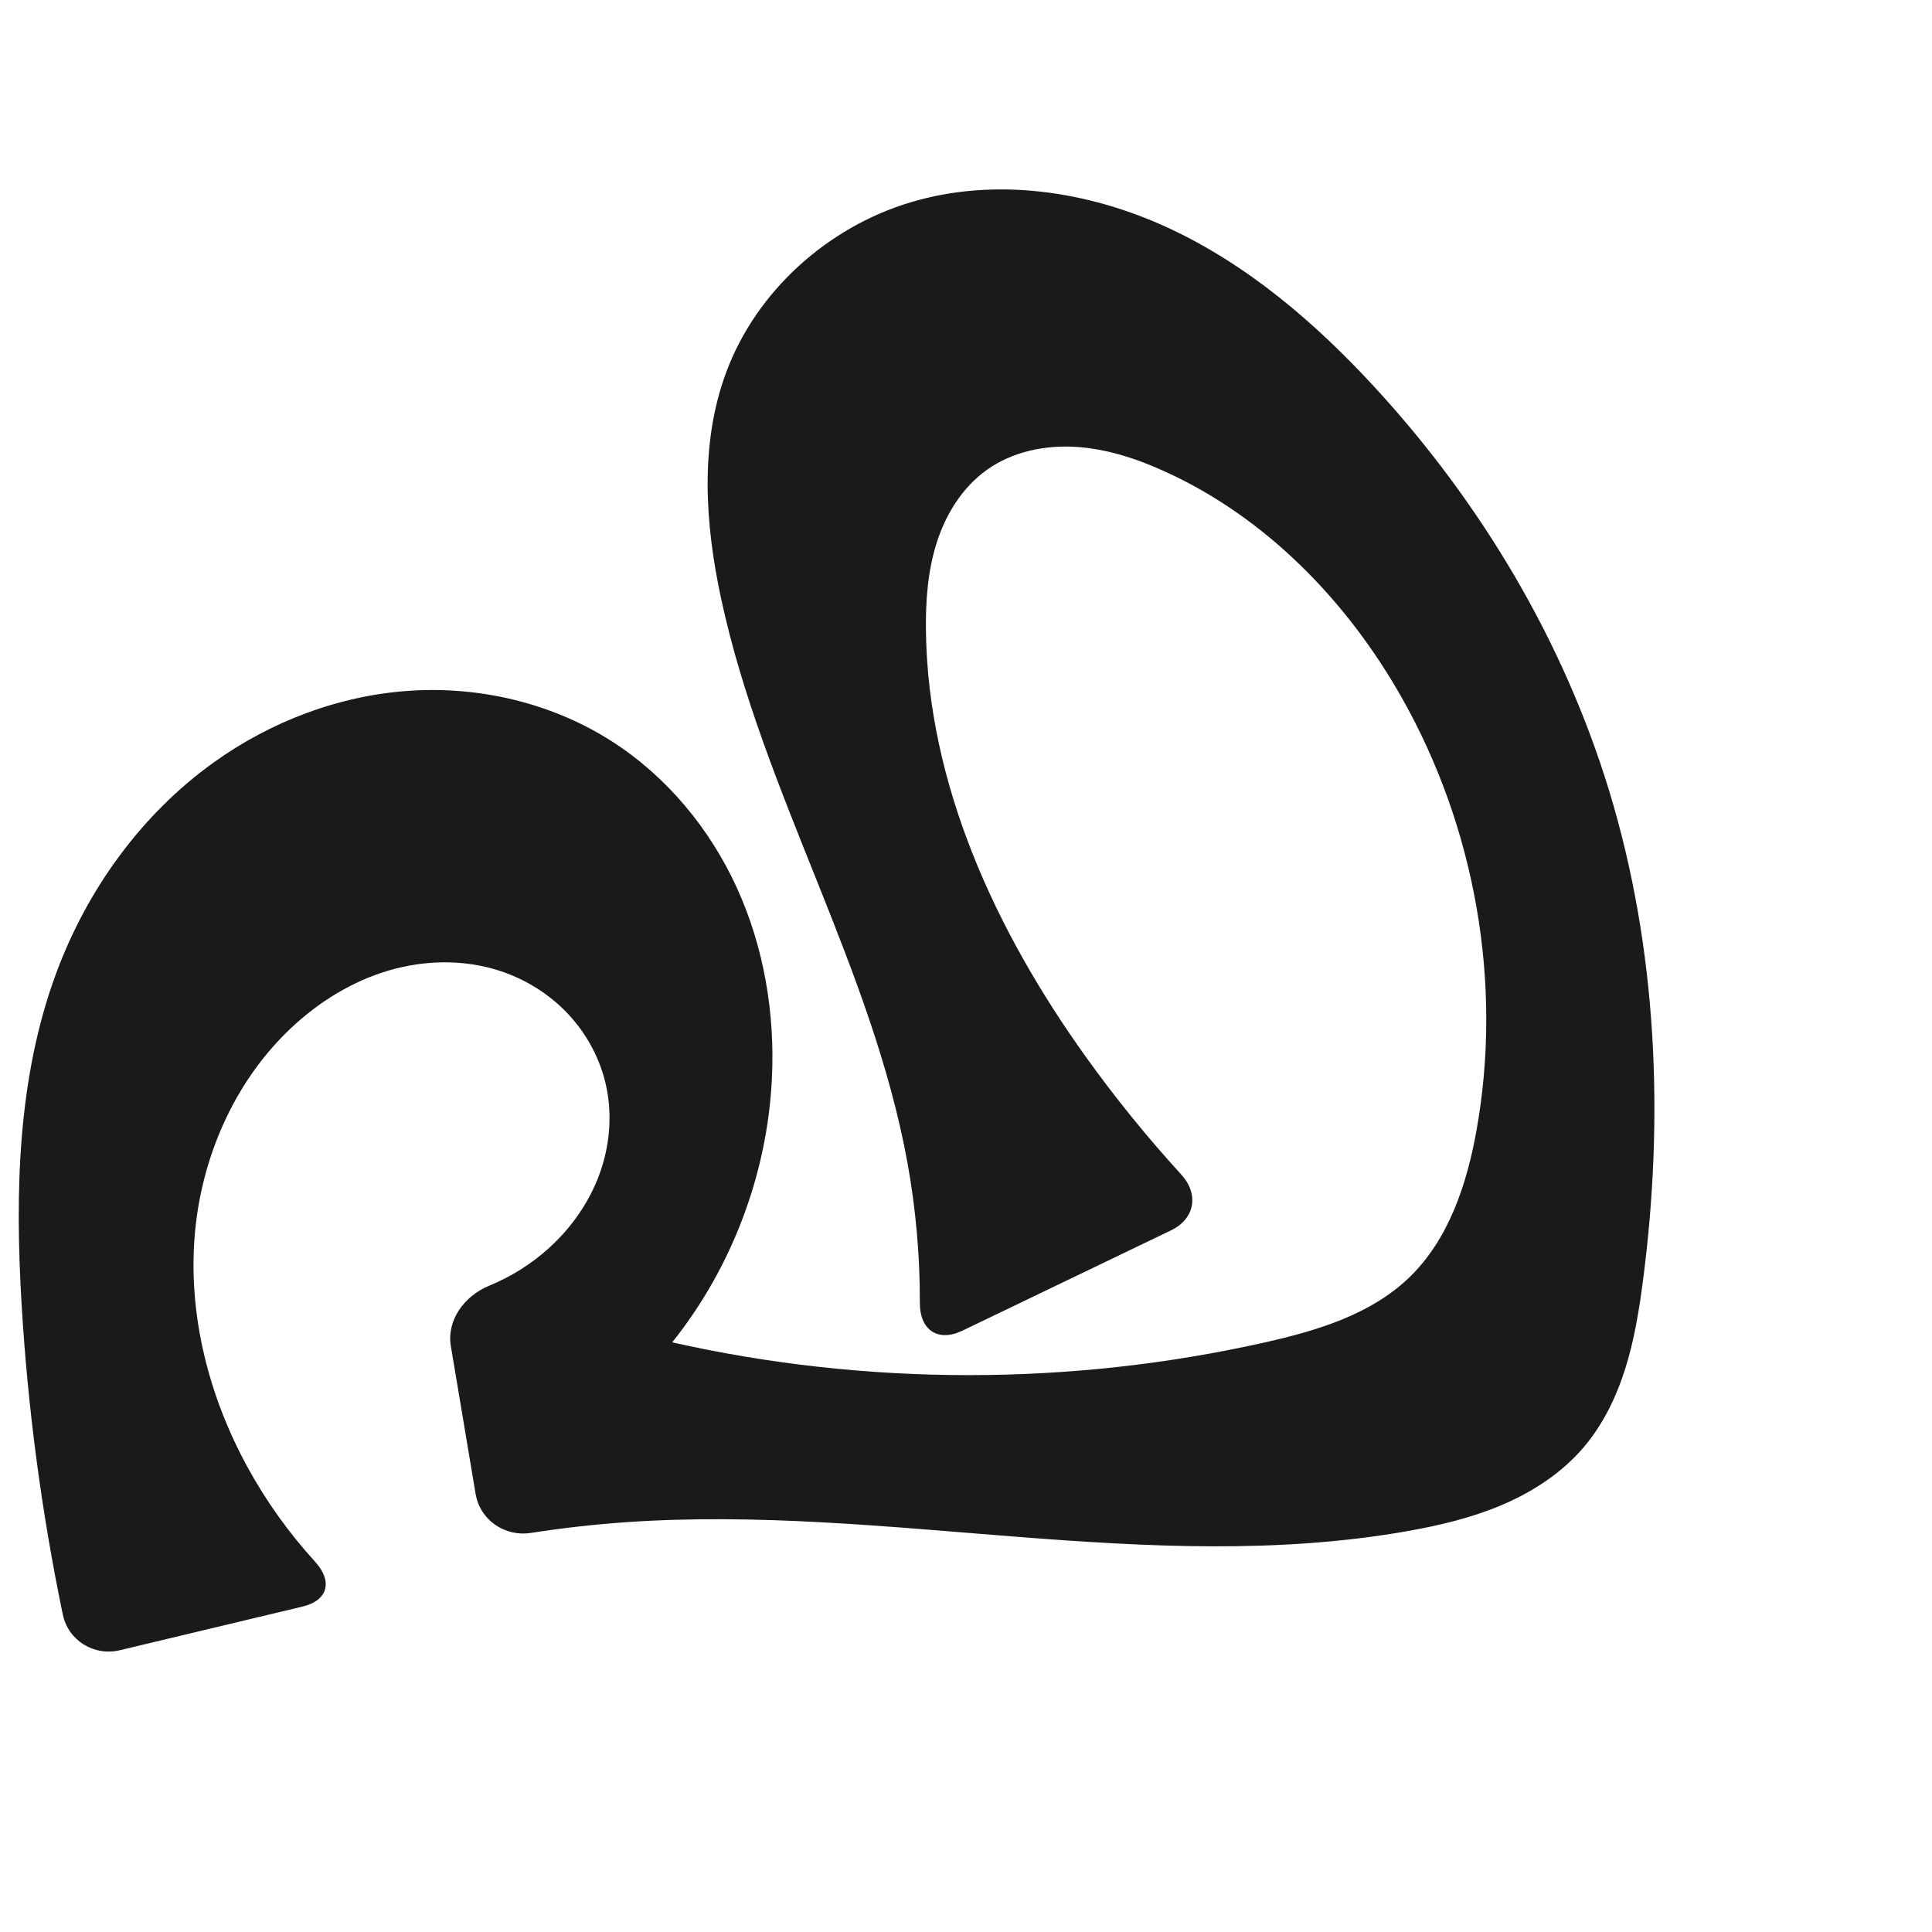
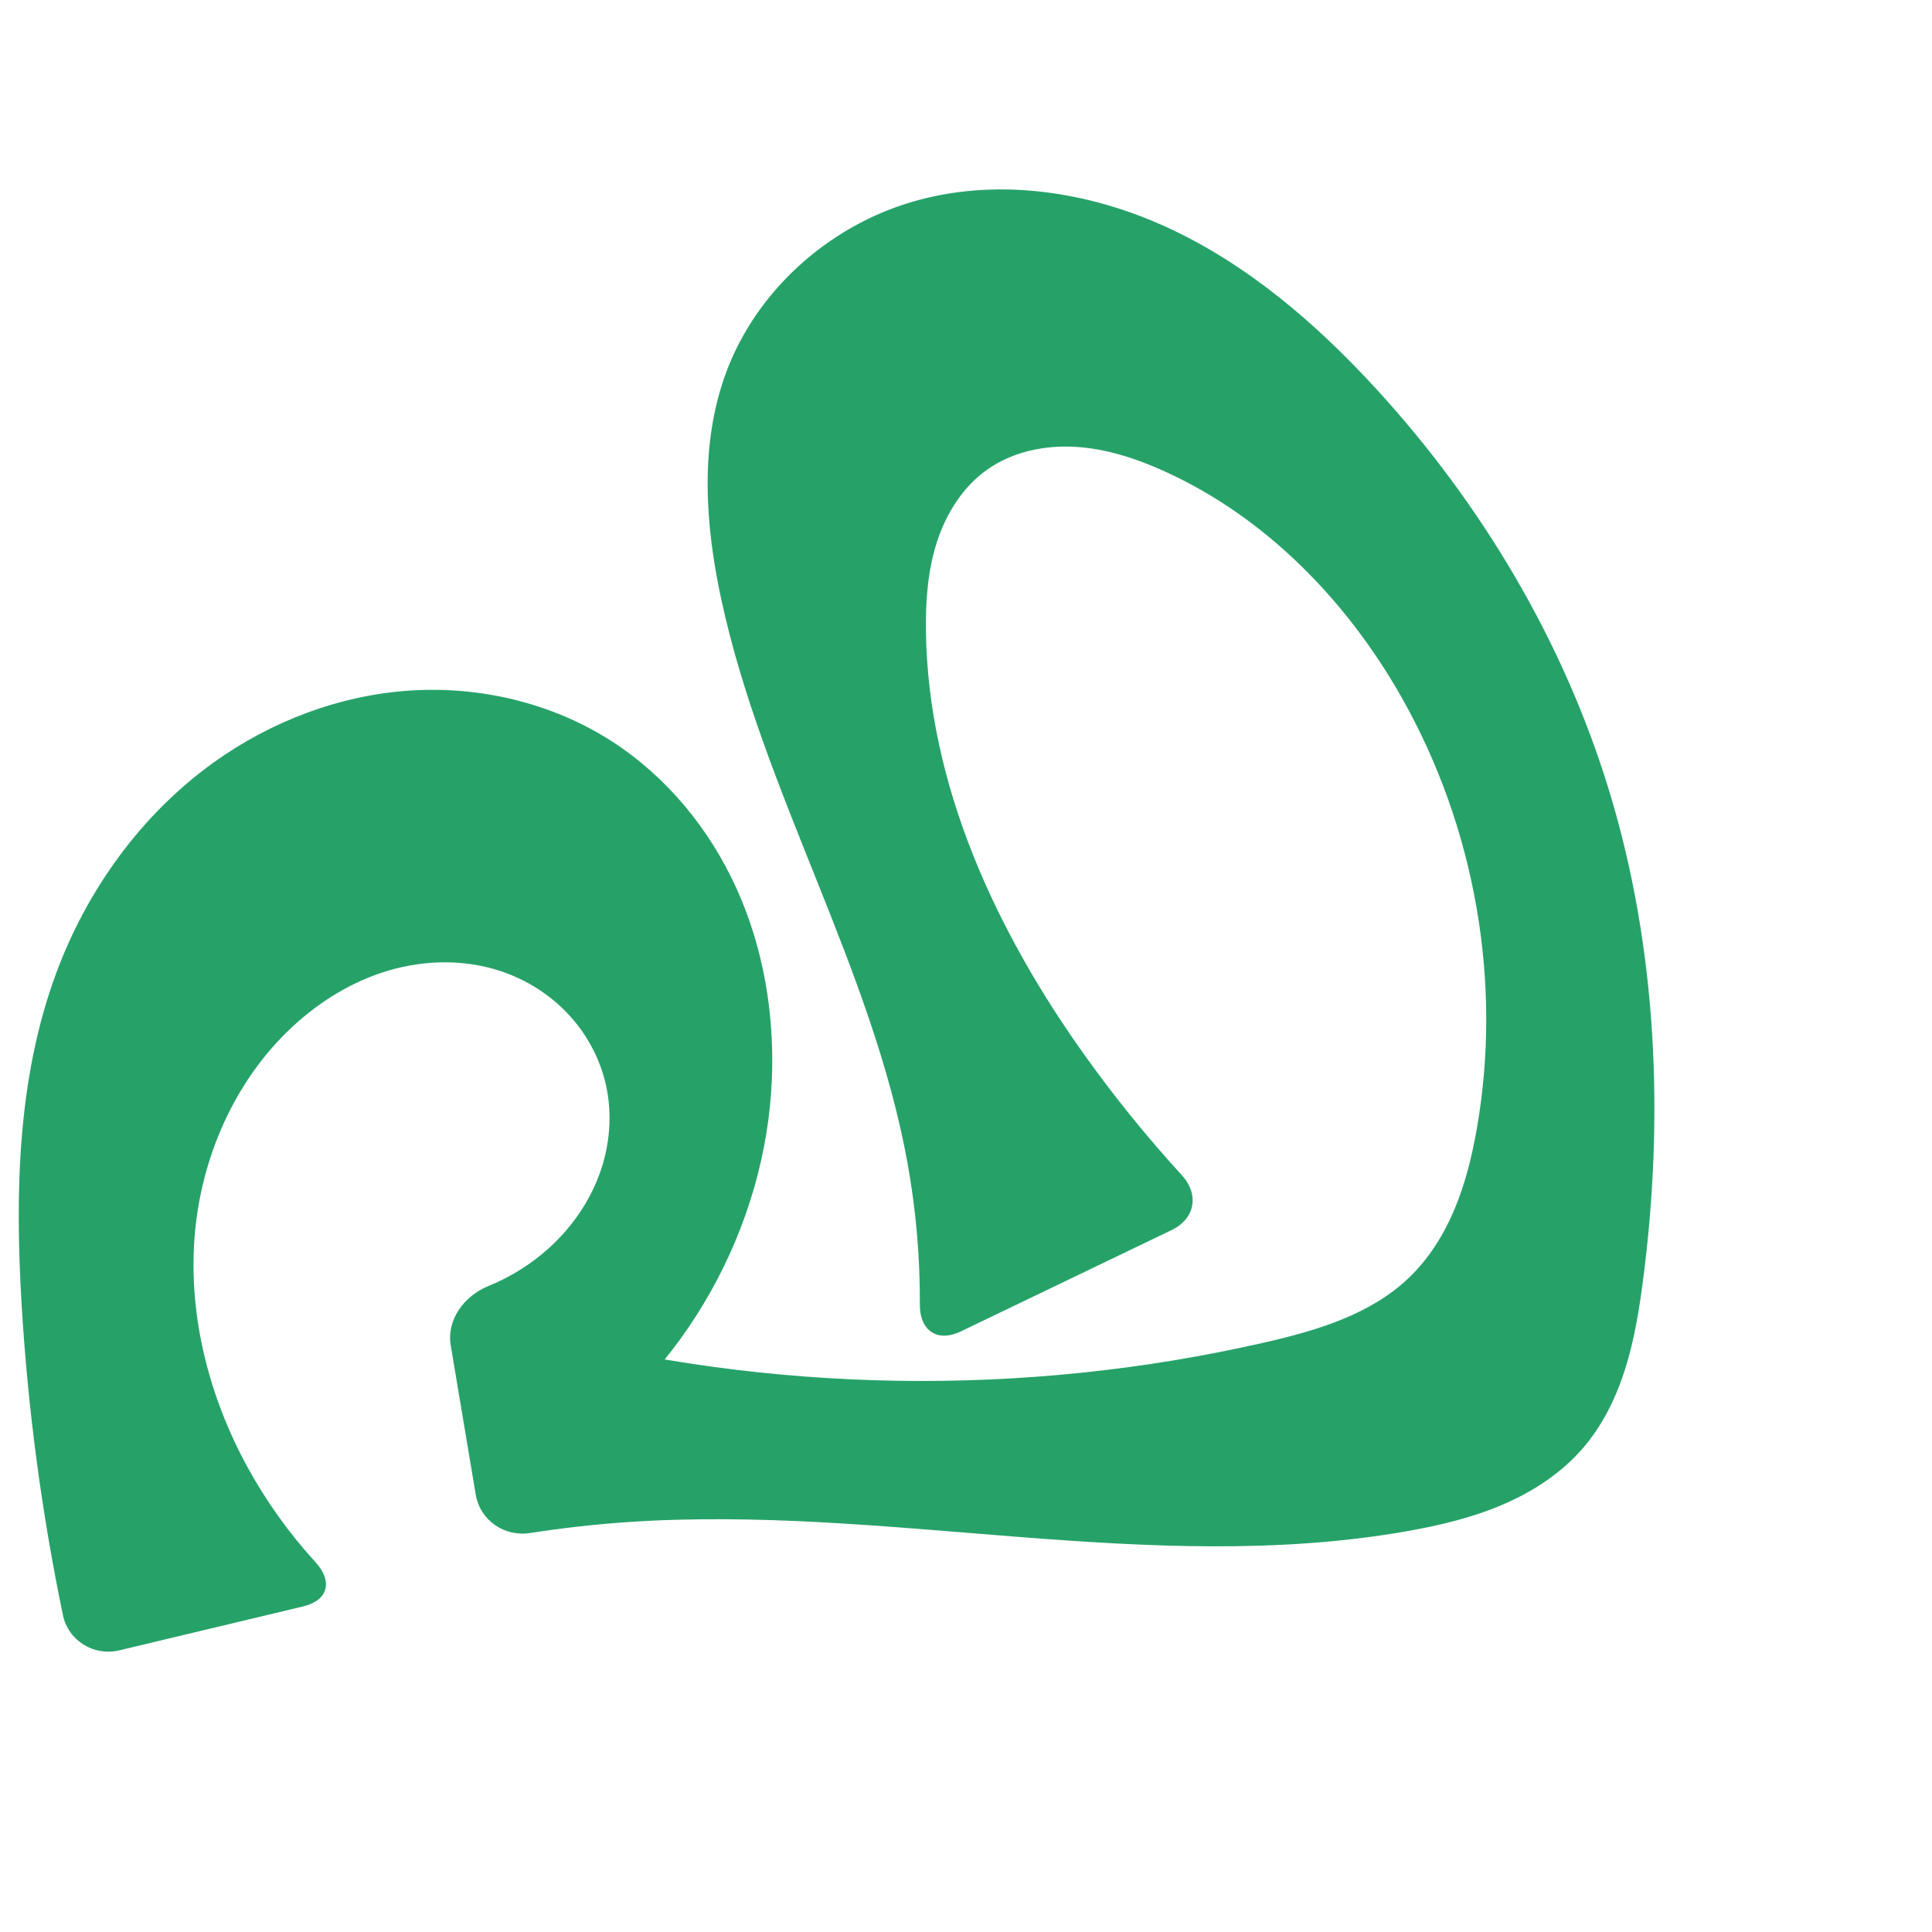
<svg xmlns="http://www.w3.org/2000/svg" xml:space="preserve" width="1000" height="1000" version="1.1" style="clip-rule:evenodd;fill-rule:evenodd;image-rendering:optimizeQuality;shape-rendering:geometricPrecision;text-rendering:geometricPrecision" viewBox="0 0 1000 1000" id="svg10">
  <defs id="defs4">
    <style type="text/css" id="style2">
   
    .fil0 {fill:#EF7F1A;fill-rule:nonzero}
   
  </style>
  </defs>
-   <path style="display:inline;fill:#1a1a1a;fill-rule:nonzero;stroke:none;stroke-width:2.108px;stroke-linecap:butt;stroke-linejoin:miter;stroke-opacity:1" d="M 11.148,674.513 C 7.761,616.999 9.072,557.907 29.032,503.861 44.992,460.648 73.059,421.599 110.477,394.73 c 29.688,-21.319 65.173,-34.797 101.643,-37.199 36.471,-2.402 73.806,6.476 104.584,26.19 28.422,18.204 50.807,45.284 64.787,76.004 13.981,30.72 19.694,64.954 18.041,98.665 -2.42,49.356 -20.748,97.808 -51.599,136.409 100.508,22.593 206.021,22.621 306.541,0.082 27.006,-6.055 54.828,-14.365 74.798,-33.528 20.567,-19.735 29.991,-48.384 34.999,-76.445 13.575,-76.061 -0.706,-156.623 -38.756,-223.867 -28.293,-50.002 -70.316,-93.288 -122.633,-117.028 -14.625,-6.636 -30.157,-11.762 -46.188,-12.72 -16.031,-0.958 -32.664,2.519 -45.764,11.808 -12.594,8.93 -21.21,22.706 -25.961,37.395 -4.751,14.689 -5.89,30.317 -5.709,45.755 0.935,79.671 36.116,155.585 82.491,220.375 15.313,21.395 31.904,41.875 49.652,61.297 9.299,10.177 7.11,22.949 -5.315,28.923 l -107.97,51.917 c -12.643,6.079 -22.048,-0.347 -22.005,-14.374 0.075,-24.314 -2.071,-48.634 -6.414,-72.557 -18.327,-100.938 -74.776,-191.489 -96.408,-291.771 -8.357,-38.742 -11.213,-80.09 2.548,-117.259 15.59,-42.111 52.514,-75.227 95.532,-88.103 43.683,-13.075 91.776,-5.942 133.165,13.192 41.389,19.134 76.684,49.519 107.522,83.107 54.826,59.714 97.348,131.101 120.943,208.657 24.8,81.518 28.429,168.606 17.416,253.099 -2.009,15.415 -4.513,30.834 -9.186,45.661 -4.673,14.827 -11.598,29.111 -21.712,40.917 -11.234,13.113 -26.095,22.793 -41.977,29.568 -15.883,6.775 -32.817,10.764 -49.826,13.738 -132.761,23.214 -268.949,-14.089 -403.401,-4.769 -16.553,1.148 -33.057,3.003 -49.453,5.558 -13.621,2.123 -26.421,-6.651 -28.699,-20.248 l -12.798,-76.385 c -2.278,-13.596 7.139,-26.094 19.859,-31.325 11.42,-4.697 22.031,-11.369 31.156,-19.691 11.459,-10.451 20.611,-23.522 25.926,-38.091 5.315,-14.569 6.716,-30.633 3.395,-45.782 -3.016,-13.756 -9.897,-26.613 -19.506,-36.907 -9.609,-10.294 -21.908,-18.019 -35.284,-22.42 -18.572,-6.11 -39.009,-5.758 -57.763,-0.234 -18.754,5.524 -35.847,16.069 -50.128,29.421 -29.959,28.01 -47.314,68.259 -50.352,109.16 -3.038,40.901 7.673,82.242 27.324,118.242 9.667,17.709 21.479,34.244 35.077,49.149 9.237,10.125 6.798,20.069 -6.538,23.255 L 61.97,854.164 C 48.635,857.35 35.295,849.108 32.508,835.684 21.484,782.575 14.336,728.661 11.148,674.513 Z" id="use1061" />
+   <path style="display:inline;fill:#26a269;fill-rule:nonzero;stroke:none;stroke-width:2.108px;stroke-linecap:butt;stroke-linejoin:miter;stroke-opacity:1" d="M 11.148,674.513 C 7.757,616.998 9.062,557.903 29.032,503.861 44.999,460.653 73.077,421.62 110.477,394.73 c 29.686,-21.344 65.166,-34.872 101.648,-37.292 36.482,-2.42 73.844,6.48 104.579,26.282 28.344,18.262 50.587,45.407 64.507,76.117 13.92,30.71 19.671,64.862 18.321,98.552 -3.088,77.095 -44.937,151.664 -109.136,194.463 l -15.46,-64.065 c 123.568,32.46 254.992,34.57 379.538,6.094 26.975,-6.167 54.809,-14.394 74.798,-33.528 10.296,-9.856 18.001,-22.208 23.536,-35.343 5.535,-13.135 8.965,-27.069 11.463,-41.102 13.539,-76.065 -0.715,-156.622 -38.756,-223.867 -28.288,-50.005 -70.315,-93.289 -122.633,-117.028 -14.625,-6.636 -30.157,-11.762 -46.188,-12.72 -16.031,-0.958 -32.663,2.518 -45.764,11.808 -12.594,8.93 -21.21,22.706 -25.961,37.395 -4.751,14.689 -5.89,30.317 -5.709,45.755 0.935,79.671 36.116,155.585 82.491,220.375 15.387,21.498 32.064,42.073 49.909,61.579 9.163,10.016 7.006,22.593 -5.228,28.476 l -109.054,52.438 c -12.234,5.883 -21.338,-0.336 -21.268,-13.909 0.126,-24.587 -2.018,-49.186 -6.411,-73.378 -18.327,-100.938 -74.776,-191.489 -96.408,-291.771 -8.357,-38.742 -11.213,-80.09 2.548,-117.259 15.59,-42.111 52.514,-75.227 95.532,-88.103 43.683,-13.075 91.776,-5.942 133.165,13.192 41.389,19.134 76.684,49.519 107.522,83.107 54.826,59.714 97.348,131.101 120.943,208.657 24.8,81.518 28.429,168.606 17.416,253.099 -2.009,15.415 -4.513,30.834 -9.186,45.661 -4.673,14.827 -11.598,29.111 -21.712,40.917 -11.234,13.113 -26.095,22.793 -41.977,29.568 -15.883,6.775 -32.817,10.764 -49.826,13.738 -132.761,23.214 -268.949,-14.089 -403.401,-4.769 -16.68,1.156 -33.31,3.031 -49.829,5.617 -13.411,2.099 -26.016,-6.542 -28.259,-19.931 l -12.924,-77.138 c -2.243,-13.389 7.024,-25.697 19.569,-30.805 11.555,-4.704 22.29,-11.427 31.509,-19.835 11.459,-10.451 20.611,-23.522 25.926,-38.091 5.315,-14.569 6.716,-30.633 3.395,-45.782 -3.016,-13.756 -9.897,-26.613 -19.506,-36.907 -9.609,-10.294 -21.908,-18.019 -35.284,-22.42 -18.572,-6.11 -39.009,-5.758 -57.763,-0.234 -18.754,5.524 -35.847,16.069 -50.128,29.421 -29.959,28.01 -47.314,68.259 -50.352,109.16 -3.038,40.901 7.673,82.242 27.324,118.242 9.706,17.781 21.575,34.378 35.242,49.33 9.156,10.016 6.739,19.862 -6.465,23.017 L 61.731,854.221 C 48.528,857.376 35.321,849.215 32.559,835.924 21.509,782.736 14.344,728.742 11.148,674.513 Z" id="use1061" />
</svg>
